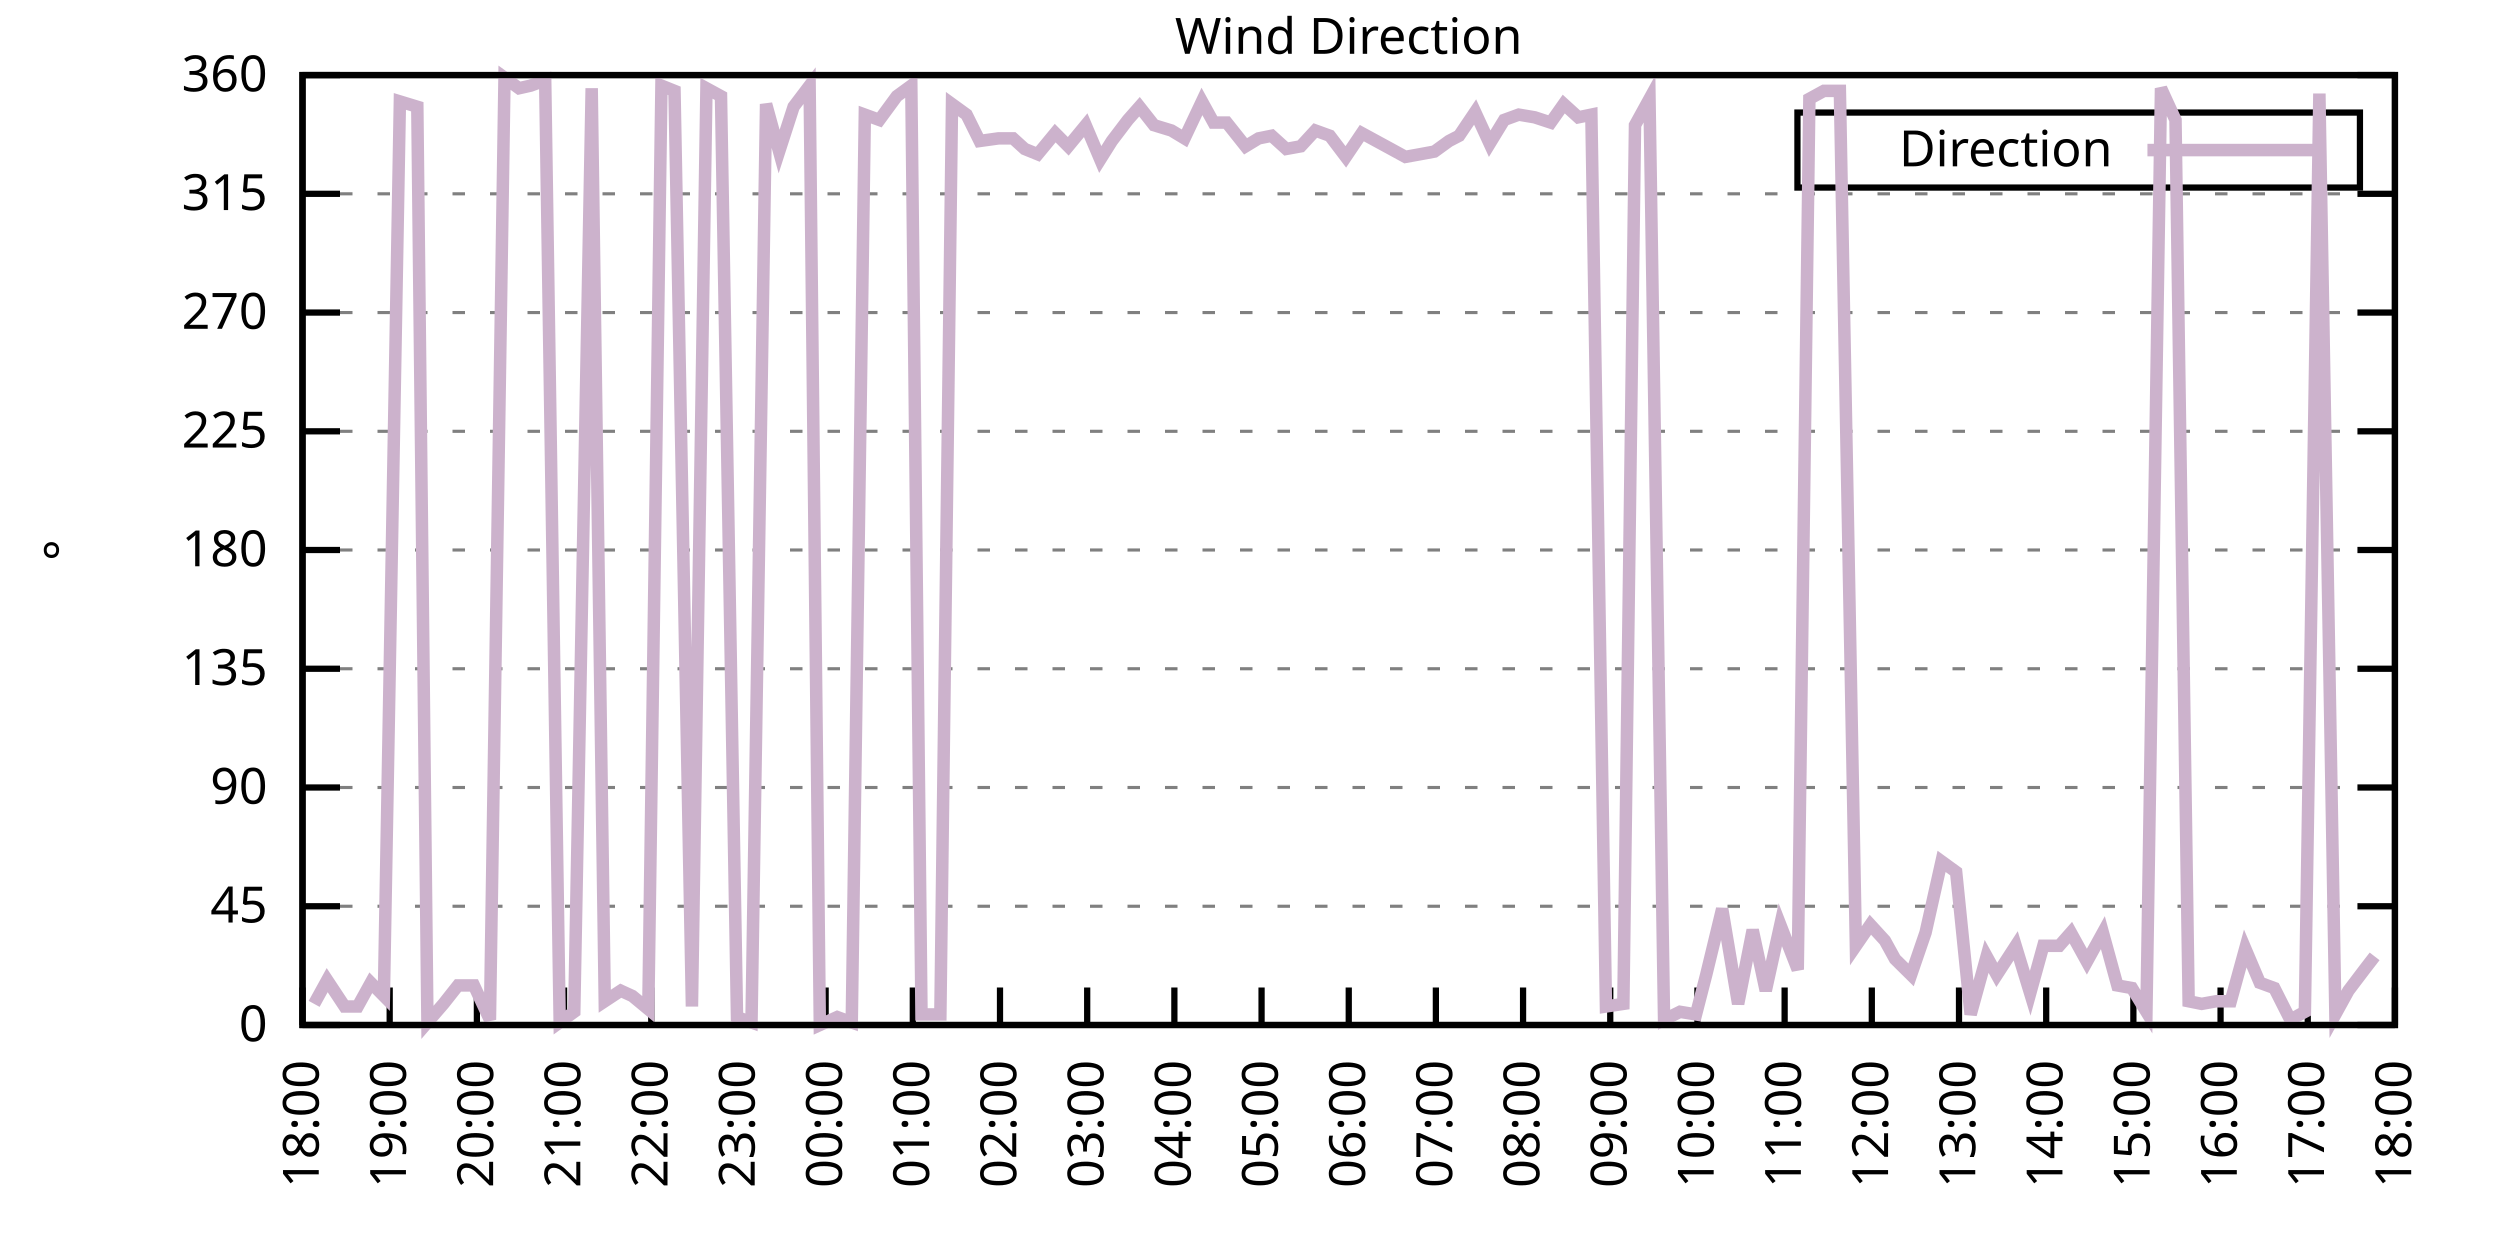
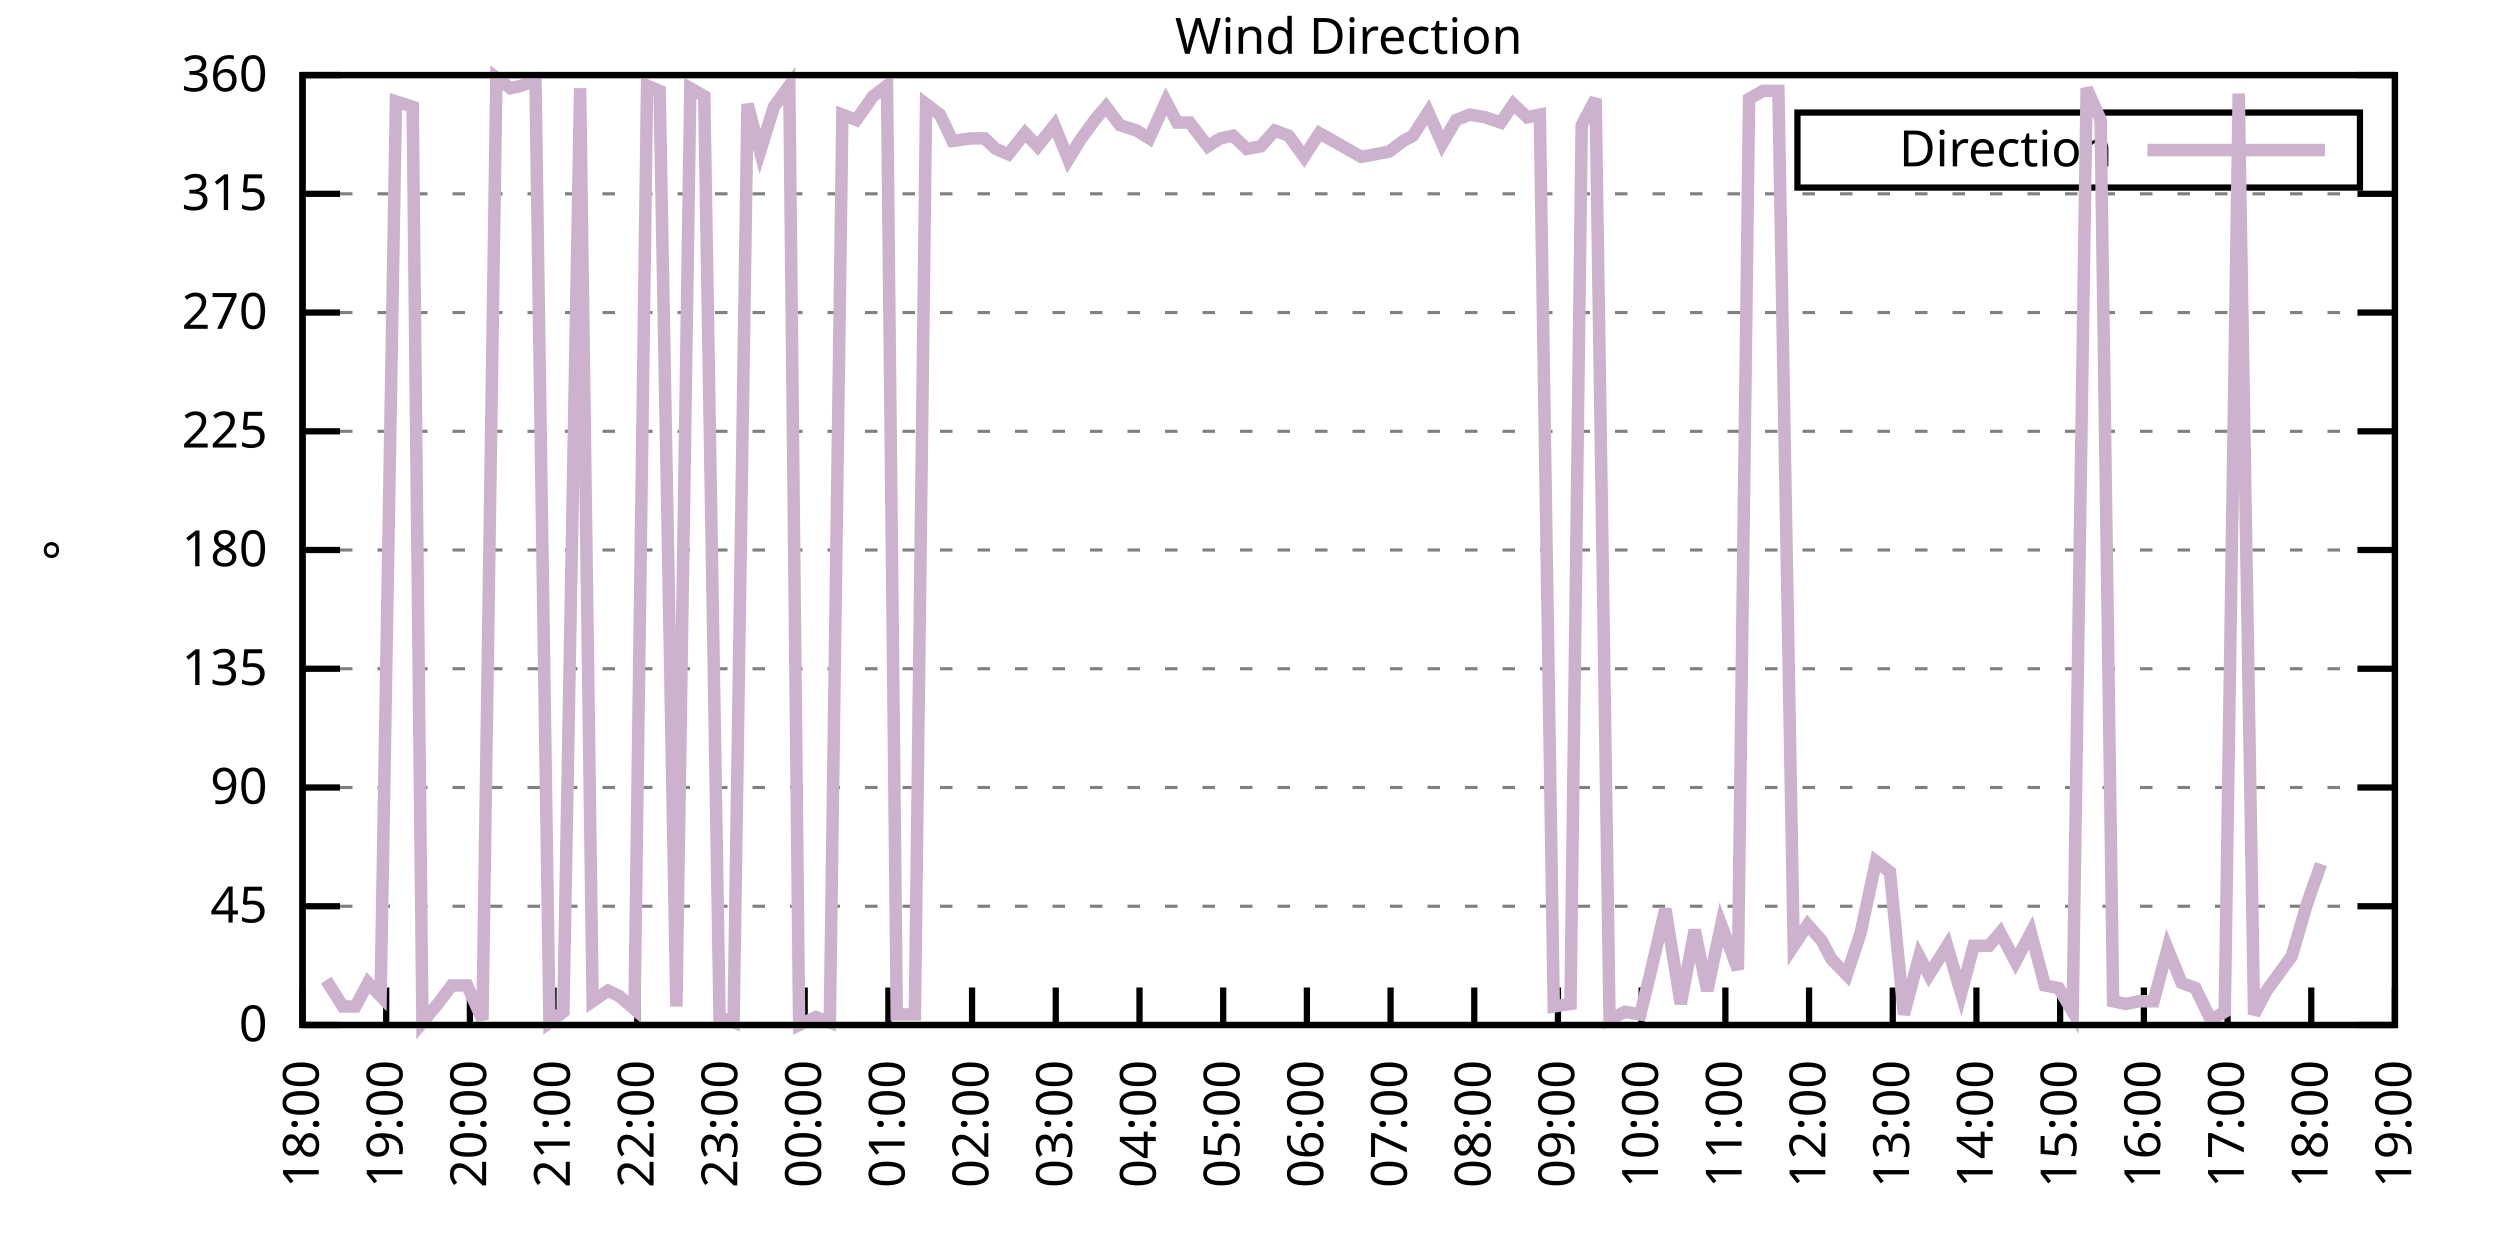
<svg xmlns="http://www.w3.org/2000/svg" xmlns:xlink="http://www.w3.org/1999/xlink" width="400" height="200" viewBox="0 0 400 200">
  <g id="gnuplot_canvas">
    <rect x="0" y="0" width="400" height="200" fill="none" />
    <defs>
      <circle id="gpDot" r="0.5" stroke-width="0.5" stroke="currentColor" />
      <path id="gpPt0" stroke-width="0.333" stroke="currentColor" d="M-1,0 h2 M0,-1 v2" />
      <path id="gpPt1" stroke-width="0.333" stroke="currentColor" d="M-1,-1 L1,1 M1,-1 L-1,1" />
      <path id="gpPt2" stroke-width="0.333" stroke="currentColor" d="M-1,0 L1,0 M0,-1 L0,1 M-1,-1 L1,1 M-1,1 L1,-1" />
      <rect id="gpPt3" stroke-width="0.333" stroke="currentColor" x="-1" y="-1" width="2" height="2" />
      <rect id="gpPt4" stroke-width="0.333" stroke="currentColor" fill="currentColor" x="-1" y="-1" width="2" height="2" />
      <circle id="gpPt5" stroke-width="0.333" stroke="currentColor" cx="0" cy="0" r="1" />
      <use xlink:href="#gpPt5" id="gpPt6" fill="currentColor" stroke="none" />
      <path id="gpPt7" stroke-width="0.333" stroke="currentColor" d="M0,-1.33 L-1.33,0.67 L1.33,0.67 z" />
      <use xlink:href="#gpPt7" id="gpPt8" fill="currentColor" stroke="none" />
      <use xlink:href="#gpPt7" id="gpPt9" stroke="currentColor" transform="rotate(180)" />
      <use xlink:href="#gpPt9" id="gpPt10" fill="currentColor" stroke="none" />
      <use xlink:href="#gpPt3" id="gpPt11" stroke="currentColor" transform="rotate(45)" />
      <use xlink:href="#gpPt11" id="gpPt12" fill="currentColor" stroke="none" />
      <path id="gpPt13" stroke-width="0.333" stroke="currentColor" d="M0,1.330 L1.265,0.411 L0.782,-1.067 L-0.782,-1.076 L-1.265,0.411 z" />
      <use xlink:href="#gpPt13" id="gpPt14" fill="currentColor" stroke="none" />
      <filter id="textbox" filterUnits="objectBoundingBox" x="0" y="0" height="1" width="1">
        <feFlood flood-color="white" flood-opacity="1" result="bgnd" />
        <feComposite in="SourceGraphic" in2="bgnd" operator="atop" />
      </filter>
      <filter id="greybox" filterUnits="objectBoundingBox" x="0" y="0" height="1" width="1">
        <feFlood flood-color="lightgrey" flood-opacity="1" result="grey" />
        <feComposite in="SourceGraphic" in2="grey" operator="atop" />
      </filter>
    </defs>
    <g fill="none" color="white" stroke="currentColor" stroke-width="1.00" stroke-linecap="butt" stroke-linejoin="miter">
</g>
    <g fill="none" color="black" stroke="currentColor" stroke-width="1.00" stroke-linecap="butt" stroke-linejoin="miter">
      <g stroke="none" shape-rendering="crispEdges">
        <polygon fill="rgb(255, 255, 255)" points="48.40,164.00 383.18,164.00 383.18,12.02 48.40,12.02 " />
      </g>
    </g>
    <g fill="none" color="black" stroke="currentColor" stroke-width="1.00" stroke-linecap="butt" stroke-linejoin="miter">
</g>
    <g fill="none" color="black" stroke="black" stroke-width="0.50" stroke-linecap="butt" stroke-linejoin="miter">
</g>
    <g fill="none" color="gray" stroke="currentColor" stroke-width="0.50" stroke-linecap="butt" stroke-linejoin="miter">
      <path stroke="gray" stroke-dasharray="2,4" class="gridline" d="M48.40,164.00 L383.19,164.00  " />
    </g>
    <g fill="none" color="gray" stroke="gray" stroke-width="1.00" stroke-linecap="butt" stroke-linejoin="miter">
</g>
    <g fill="none" color="black" stroke="currentColor" stroke-width="1.00" stroke-linecap="butt" stroke-linejoin="miter">
      <path stroke="black" d="M48.40,164.00 L54.40,164.00 M383.19,164.00 L377.19,164.00  " />
      <g transform="translate(42.80,166.60)" stroke="none" fill="black" font-family="Sans" font-size="8.00" text-anchor="end">
        <text>
          <tspan font-family="Sans"> 0</tspan>
        </text>
      </g>
    </g>
    <g fill="none" color="black" stroke="currentColor" stroke-width="1.00" stroke-linecap="butt" stroke-linejoin="miter">
</g>
    <g fill="none" color="black" stroke="black" stroke-width="0.50" stroke-linecap="butt" stroke-linejoin="miter">
</g>
    <g fill="none" color="gray" stroke="currentColor" stroke-width="0.50" stroke-linecap="butt" stroke-linejoin="miter">
      <path stroke="gray" stroke-dasharray="2,4" class="gridline" d="M48.40,145.00 L383.19,145.00  " />
    </g>
    <g fill="none" color="gray" stroke="gray" stroke-width="1.00" stroke-linecap="butt" stroke-linejoin="miter">
</g>
    <g fill="none" color="black" stroke="currentColor" stroke-width="1.00" stroke-linecap="butt" stroke-linejoin="miter">
      <path stroke="black" d="M48.40,145.00 L54.40,145.00 M383.19,145.00 L377.19,145.00  " />
      <g transform="translate(42.80,147.60)" stroke="none" fill="black" font-family="Sans" font-size="8.00" text-anchor="end">
        <text>
          <tspan font-family="Sans"> 45</tspan>
        </text>
      </g>
    </g>
    <g fill="none" color="black" stroke="currentColor" stroke-width="1.00" stroke-linecap="butt" stroke-linejoin="miter">
</g>
    <g fill="none" color="black" stroke="black" stroke-width="0.50" stroke-linecap="butt" stroke-linejoin="miter">
</g>
    <g fill="none" color="gray" stroke="currentColor" stroke-width="0.50" stroke-linecap="butt" stroke-linejoin="miter">
      <path stroke="gray" stroke-dasharray="2,4" class="gridline" d="M48.40,126.00 L383.19,126.00  " />
    </g>
    <g fill="none" color="gray" stroke="gray" stroke-width="1.00" stroke-linecap="butt" stroke-linejoin="miter">
</g>
    <g fill="none" color="black" stroke="currentColor" stroke-width="1.00" stroke-linecap="butt" stroke-linejoin="miter">
      <path stroke="black" d="M48.40,126.00 L54.40,126.00 M383.19,126.00 L377.19,126.00  " />
      <g transform="translate(42.80,128.60)" stroke="none" fill="black" font-family="Sans" font-size="8.00" text-anchor="end">
        <text>
          <tspan font-family="Sans"> 90</tspan>
        </text>
      </g>
    </g>
    <g fill="none" color="black" stroke="currentColor" stroke-width="1.00" stroke-linecap="butt" stroke-linejoin="miter">
</g>
    <g fill="none" color="black" stroke="black" stroke-width="0.50" stroke-linecap="butt" stroke-linejoin="miter">
</g>
    <g fill="none" color="gray" stroke="currentColor" stroke-width="0.50" stroke-linecap="butt" stroke-linejoin="miter">
      <path stroke="gray" stroke-dasharray="2,4" class="gridline" d="M48.40,107.00 L383.19,107.00  " />
    </g>
    <g fill="none" color="gray" stroke="gray" stroke-width="1.00" stroke-linecap="butt" stroke-linejoin="miter">
</g>
    <g fill="none" color="black" stroke="currentColor" stroke-width="1.00" stroke-linecap="butt" stroke-linejoin="miter">
      <path stroke="black" d="M48.40,107.00 L54.40,107.00 M383.19,107.00 L377.19,107.00  " />
      <g transform="translate(42.80,109.60)" stroke="none" fill="black" font-family="Sans" font-size="8.00" text-anchor="end">
        <text>
          <tspan font-family="Sans"> 135</tspan>
        </text>
      </g>
    </g>
    <g fill="none" color="black" stroke="currentColor" stroke-width="1.00" stroke-linecap="butt" stroke-linejoin="miter">
</g>
    <g fill="none" color="black" stroke="black" stroke-width="0.50" stroke-linecap="butt" stroke-linejoin="miter">
</g>
    <g fill="none" color="gray" stroke="currentColor" stroke-width="0.50" stroke-linecap="butt" stroke-linejoin="miter">
      <path stroke="gray" stroke-dasharray="2,4" class="gridline" d="M48.40,88.00 L383.19,88.00  " />
    </g>
    <g fill="none" color="gray" stroke="gray" stroke-width="1.00" stroke-linecap="butt" stroke-linejoin="miter">
</g>
    <g fill="none" color="black" stroke="currentColor" stroke-width="1.00" stroke-linecap="butt" stroke-linejoin="miter">
      <path stroke="black" d="M48.40,88.00 L54.40,88.00 M383.19,88.00 L377.19,88.00  " />
      <g transform="translate(42.80,90.60)" stroke="none" fill="black" font-family="Sans" font-size="8.00" text-anchor="end">
        <text>
          <tspan font-family="Sans"> 180</tspan>
        </text>
      </g>
    </g>
    <g fill="none" color="black" stroke="currentColor" stroke-width="1.00" stroke-linecap="butt" stroke-linejoin="miter">
</g>
    <g fill="none" color="black" stroke="black" stroke-width="0.50" stroke-linecap="butt" stroke-linejoin="miter">
</g>
    <g fill="none" color="gray" stroke="currentColor" stroke-width="0.50" stroke-linecap="butt" stroke-linejoin="miter">
      <path stroke="gray" stroke-dasharray="2,4" class="gridline" d="M48.40,69.01 L383.19,69.01  " />
    </g>
    <g fill="none" color="gray" stroke="gray" stroke-width="1.00" stroke-linecap="butt" stroke-linejoin="miter">
</g>
    <g fill="none" color="black" stroke="currentColor" stroke-width="1.00" stroke-linecap="butt" stroke-linejoin="miter">
      <path stroke="black" d="M48.40,69.01 L54.40,69.01 M383.19,69.01 L377.19,69.01  " />
      <g transform="translate(42.80,71.61)" stroke="none" fill="black" font-family="Sans" font-size="8.00" text-anchor="end">
        <text>
          <tspan font-family="Sans"> 225</tspan>
        </text>
      </g>
    </g>
    <g fill="none" color="black" stroke="currentColor" stroke-width="1.00" stroke-linecap="butt" stroke-linejoin="miter">
</g>
    <g fill="none" color="black" stroke="black" stroke-width="0.50" stroke-linecap="butt" stroke-linejoin="miter">
</g>
    <g fill="none" color="gray" stroke="currentColor" stroke-width="0.50" stroke-linecap="butt" stroke-linejoin="miter">
      <path stroke="gray" stroke-dasharray="2,4" class="gridline" d="M48.40,50.01 L383.19,50.01  " />
    </g>
    <g fill="none" color="gray" stroke="gray" stroke-width="1.00" stroke-linecap="butt" stroke-linejoin="miter">
</g>
    <g fill="none" color="black" stroke="currentColor" stroke-width="1.00" stroke-linecap="butt" stroke-linejoin="miter">
      <path stroke="black" d="M48.40,50.01 L54.40,50.01 M383.19,50.01 L377.19,50.01  " />
      <g transform="translate(42.80,52.61)" stroke="none" fill="black" font-family="Sans" font-size="8.00" text-anchor="end">
        <text>
          <tspan font-family="Sans"> 270</tspan>
        </text>
      </g>
    </g>
    <g fill="none" color="black" stroke="currentColor" stroke-width="1.00" stroke-linecap="butt" stroke-linejoin="miter">
</g>
    <g fill="none" color="black" stroke="black" stroke-width="0.50" stroke-linecap="butt" stroke-linejoin="miter">
</g>
    <g fill="none" color="gray" stroke="currentColor" stroke-width="0.50" stroke-linecap="butt" stroke-linejoin="miter">
      <path stroke="gray" stroke-dasharray="2,4" class="gridline" d="M48.40,31.01 L383.19,31.01  " />
    </g>
    <g fill="none" color="gray" stroke="gray" stroke-width="1.00" stroke-linecap="butt" stroke-linejoin="miter">
</g>
    <g fill="none" color="black" stroke="currentColor" stroke-width="1.00" stroke-linecap="butt" stroke-linejoin="miter">
      <path stroke="black" d="M48.40,31.01 L54.40,31.01 M383.19,31.01 L377.19,31.01  " />
      <g transform="translate(42.80,33.61)" stroke="none" fill="black" font-family="Sans" font-size="8.00" text-anchor="end">
        <text>
          <tspan font-family="Sans"> 315</tspan>
        </text>
      </g>
    </g>
    <g fill="none" color="black" stroke="currentColor" stroke-width="1.00" stroke-linecap="butt" stroke-linejoin="miter">
</g>
    <g fill="none" color="black" stroke="black" stroke-width="0.50" stroke-linecap="butt" stroke-linejoin="miter">
</g>
    <g fill="none" color="gray" stroke="currentColor" stroke-width="0.50" stroke-linecap="butt" stroke-linejoin="miter">
      <path stroke="gray" stroke-dasharray="2,4" class="gridline" d="M48.40,12.01 L383.19,12.01  " />
    </g>
    <g fill="none" color="gray" stroke="gray" stroke-width="1.00" stroke-linecap="butt" stroke-linejoin="miter">
</g>
    <g fill="none" color="black" stroke="currentColor" stroke-width="1.00" stroke-linecap="butt" stroke-linejoin="miter">
      <path stroke="black" d="M48.40,12.01 L54.40,12.01 M383.19,12.01 L377.19,12.01  " />
      <g transform="translate(42.80,14.61)" stroke="none" fill="black" font-family="Sans" font-size="8.00" text-anchor="end">
        <text>
          <tspan font-family="Sans"> 360</tspan>
        </text>
      </g>
    </g>
    <g fill="none" color="black" stroke="currentColor" stroke-width="1.00" stroke-linecap="butt" stroke-linejoin="miter">
      <path stroke="black" d="M48.40,164.00 L48.40,158.00  " />
      <g transform="translate(51.00,169.60) rotate(270.00)" stroke="none" fill="black" font-family="Sans" font-size="8.00" text-anchor="end">
        <text>
          <tspan font-family="Sans">18:00</tspan>
        </text>
      </g>
    </g>
    <g fill="none" color="black" stroke="currentColor" stroke-width="1.00" stroke-linecap="butt" stroke-linejoin="miter">
-       <path stroke="black" d="M62.35,164.00 L62.35,158.00  " />
-       <g transform="translate(64.95,169.60) rotate(270.00)" stroke="none" fill="black" font-family="Sans" font-size="8.00" text-anchor="end">
+       <path stroke="black" d="M61.79,164.00 L61.79,158.00  " />
+       <g transform="translate(64.39,169.60) rotate(270.00)" stroke="none" fill="black" font-family="Sans" font-size="8.00" text-anchor="end">
        <text>
          <tspan font-family="Sans">19:00</tspan>
        </text>
      </g>
    </g>
    <g fill="none" color="black" stroke="currentColor" stroke-width="1.00" stroke-linecap="butt" stroke-linejoin="miter">
-       <path stroke="black" d="M76.30,164.00 L76.30,158.00  " />
-       <g transform="translate(78.90,169.60) rotate(270.00)" stroke="none" fill="black" font-family="Sans" font-size="8.00" text-anchor="end">
+       <path stroke="black" d="M75.18,164.00 L75.18,158.00  " />
+       <g transform="translate(77.78,169.60) rotate(270.00)" stroke="none" fill="black" font-family="Sans" font-size="8.00" text-anchor="end">
        <text>
          <tspan font-family="Sans">20:00</tspan>
        </text>
      </g>
    </g>
    <g fill="none" color="black" stroke="currentColor" stroke-width="1.00" stroke-linecap="butt" stroke-linejoin="miter">
-       <path stroke="black" d="M90.25,164.00 L90.25,158.00  " />
-       <g transform="translate(92.85,169.60) rotate(270.00)" stroke="none" fill="black" font-family="Sans" font-size="8.00" text-anchor="end">
+       <path stroke="black" d="M88.57,164.00 L88.57,158.00  " />
+       <g transform="translate(91.17,169.60) rotate(270.00)" stroke="none" fill="black" font-family="Sans" font-size="8.00" text-anchor="end">
        <text>
          <tspan font-family="Sans">21:00</tspan>
        </text>
      </g>
    </g>
    <g fill="none" color="black" stroke="currentColor" stroke-width="1.00" stroke-linecap="butt" stroke-linejoin="miter">
-       <path stroke="black" d="M104.20,164.00 L104.20,158.00  " />
-       <g transform="translate(106.80,169.60) rotate(270.00)" stroke="none" fill="black" font-family="Sans" font-size="8.00" text-anchor="end">
+       <path stroke="black" d="M101.97,164.00 L101.97,158.00  " />
+       <g transform="translate(104.57,169.60) rotate(270.00)" stroke="none" fill="black" font-family="Sans" font-size="8.00" text-anchor="end">
        <text>
          <tspan font-family="Sans">22:00</tspan>
        </text>
      </g>
    </g>
    <g fill="none" color="black" stroke="currentColor" stroke-width="1.00" stroke-linecap="butt" stroke-linejoin="miter">
-       <path stroke="black" d="M118.15,164.00 L118.15,158.00  " />
-       <g transform="translate(120.75,169.60) rotate(270.00)" stroke="none" fill="black" font-family="Sans" font-size="8.00" text-anchor="end">
+       <path stroke="black" d="M115.36,164.00 L115.36,158.00  " />
+       <g transform="translate(117.96,169.60) rotate(270.00)" stroke="none" fill="black" font-family="Sans" font-size="8.00" text-anchor="end">
        <text>
          <tspan font-family="Sans">23:00</tspan>
        </text>
      </g>
    </g>
    <g fill="none" color="black" stroke="currentColor" stroke-width="1.00" stroke-linecap="butt" stroke-linejoin="miter">
-       <path stroke="black" d="M132.10,164.00 L132.10,158.00  " />
-       <g transform="translate(134.70,169.60) rotate(270.00)" stroke="none" fill="black" font-family="Sans" font-size="8.00" text-anchor="end">
+       <path stroke="black" d="M128.75,164.00 L128.75,158.00  " />
+       <g transform="translate(131.35,169.60) rotate(270.00)" stroke="none" fill="black" font-family="Sans" font-size="8.00" text-anchor="end">
        <text>
          <tspan font-family="Sans">00:00</tspan>
        </text>
      </g>
    </g>
    <g fill="none" color="black" stroke="currentColor" stroke-width="1.00" stroke-linecap="butt" stroke-linejoin="miter">
-       <path stroke="black" d="M146.05,164.00 L146.05,158.00  " />
-       <g transform="translate(148.65,169.60) rotate(270.00)" stroke="none" fill="black" font-family="Sans" font-size="8.00" text-anchor="end">
+       <path stroke="black" d="M142.14,164.00 L142.14,158.00  " />
+       <g transform="translate(144.74,169.60) rotate(270.00)" stroke="none" fill="black" font-family="Sans" font-size="8.00" text-anchor="end">
        <text>
          <tspan font-family="Sans">01:00</tspan>
        </text>
      </g>
    </g>
    <g fill="none" color="black" stroke="currentColor" stroke-width="1.00" stroke-linecap="butt" stroke-linejoin="miter">
-       <path stroke="black" d="M160.00,164.00 L160.00,158.00  " />
-       <g transform="translate(162.60,169.60) rotate(270.00)" stroke="none" fill="black" font-family="Sans" font-size="8.00" text-anchor="end">
+       <path stroke="black" d="M155.53,164.00 L155.53,158.00  " />
+       <g transform="translate(158.13,169.60) rotate(270.00)" stroke="none" fill="black" font-family="Sans" font-size="8.00" text-anchor="end">
        <text>
          <tspan font-family="Sans">02:00</tspan>
        </text>
      </g>
    </g>
    <g fill="none" color="black" stroke="currentColor" stroke-width="1.00" stroke-linecap="butt" stroke-linejoin="miter">
-       <path stroke="black" d="M173.95,164.00 L173.95,158.00  " />
-       <g transform="translate(176.55,169.60) rotate(270.00)" stroke="none" fill="black" font-family="Sans" font-size="8.00" text-anchor="end">
+       <path stroke="black" d="M168.92,164.00 L168.92,158.00  " />
+       <g transform="translate(171.52,169.60) rotate(270.00)" stroke="none" fill="black" font-family="Sans" font-size="8.00" text-anchor="end">
        <text>
          <tspan font-family="Sans">03:00</tspan>
        </text>
      </g>
    </g>
    <g fill="none" color="black" stroke="currentColor" stroke-width="1.00" stroke-linecap="butt" stroke-linejoin="miter">
-       <path stroke="black" d="M187.90,164.00 L187.90,158.00  " />
-       <g transform="translate(190.50,169.60) rotate(270.00)" stroke="none" fill="black" font-family="Sans" font-size="8.00" text-anchor="end">
+       <path stroke="black" d="M182.32,164.00 L182.32,158.00  " />
+       <g transform="translate(184.92,169.60) rotate(270.00)" stroke="none" fill="black" font-family="Sans" font-size="8.00" text-anchor="end">
        <text>
          <tspan font-family="Sans">04:00</tspan>
        </text>
      </g>
    </g>
    <g fill="none" color="black" stroke="currentColor" stroke-width="1.00" stroke-linecap="butt" stroke-linejoin="miter">
-       <path stroke="black" d="M201.85,164.00 L201.85,158.00  " />
-       <g transform="translate(204.45,169.60) rotate(270.00)" stroke="none" fill="black" font-family="Sans" font-size="8.00" text-anchor="end">
+       <path stroke="black" d="M195.71,164.00 L195.71,158.00  " />
+       <g transform="translate(198.31,169.60) rotate(270.00)" stroke="none" fill="black" font-family="Sans" font-size="8.00" text-anchor="end">
        <text>
          <tspan font-family="Sans">05:00</tspan>
        </text>
      </g>
    </g>
    <g fill="none" color="black" stroke="currentColor" stroke-width="1.00" stroke-linecap="butt" stroke-linejoin="miter">
-       <path stroke="black" d="M215.80,164.00 L215.80,158.00  " />
-       <g transform="translate(218.40,169.60) rotate(270.00)" stroke="none" fill="black" font-family="Sans" font-size="8.00" text-anchor="end">
+       <path stroke="black" d="M209.10,164.00 L209.10,158.00  " />
+       <g transform="translate(211.70,169.60) rotate(270.00)" stroke="none" fill="black" font-family="Sans" font-size="8.00" text-anchor="end">
        <text>
          <tspan font-family="Sans">06:00</tspan>
        </text>
      </g>
    </g>
    <g fill="none" color="black" stroke="currentColor" stroke-width="1.00" stroke-linecap="butt" stroke-linejoin="miter">
-       <path stroke="black" d="M229.74,164.00 L229.74,158.00  " />
-       <g transform="translate(232.34,169.60) rotate(270.00)" stroke="none" fill="black" font-family="Sans" font-size="8.00" text-anchor="end">
+       <path stroke="black" d="M222.49,164.00 L222.49,158.00  " />
+       <g transform="translate(225.09,169.60) rotate(270.00)" stroke="none" fill="black" font-family="Sans" font-size="8.00" text-anchor="end">
        <text>
          <tspan font-family="Sans">07:00</tspan>
        </text>
      </g>
    </g>
    <g fill="none" color="black" stroke="currentColor" stroke-width="1.00" stroke-linecap="butt" stroke-linejoin="miter">
-       <path stroke="black" d="M243.69,164.00 L243.69,158.00  " />
-       <g transform="translate(246.29,169.60) rotate(270.00)" stroke="none" fill="black" font-family="Sans" font-size="8.00" text-anchor="end">
+       <path stroke="black" d="M235.88,164.00 L235.88,158.00  " />
+       <g transform="translate(238.48,169.60) rotate(270.00)" stroke="none" fill="black" font-family="Sans" font-size="8.00" text-anchor="end">
        <text>
          <tspan font-family="Sans">08:00</tspan>
        </text>
      </g>
    </g>
    <g fill="none" color="black" stroke="currentColor" stroke-width="1.00" stroke-linecap="butt" stroke-linejoin="miter">
-       <path stroke="black" d="M257.64,164.00 L257.64,158.00  " />
-       <g transform="translate(260.24,169.60) rotate(270.00)" stroke="none" fill="black" font-family="Sans" font-size="8.00" text-anchor="end">
+       <path stroke="black" d="M249.27,164.00 L249.27,158.00  " />
+       <g transform="translate(251.87,169.60) rotate(270.00)" stroke="none" fill="black" font-family="Sans" font-size="8.00" text-anchor="end">
        <text>
          <tspan font-family="Sans">09:00</tspan>
        </text>
      </g>
    </g>
    <g fill="none" color="black" stroke="currentColor" stroke-width="1.00" stroke-linecap="butt" stroke-linejoin="miter">
-       <path stroke="black" d="M271.59,164.00 L271.59,158.00  " />
-       <g transform="translate(274.19,169.60) rotate(270.00)" stroke="none" fill="black" font-family="Sans" font-size="8.00" text-anchor="end">
+       <path stroke="black" d="M262.67,164.00 L262.67,158.00  " />
+       <g transform="translate(265.27,169.60) rotate(270.00)" stroke="none" fill="black" font-family="Sans" font-size="8.00" text-anchor="end">
        <text>
          <tspan font-family="Sans">10:00</tspan>
        </text>
      </g>
    </g>
    <g fill="none" color="black" stroke="currentColor" stroke-width="1.00" stroke-linecap="butt" stroke-linejoin="miter">
-       <path stroke="black" d="M285.54,164.00 L285.54,158.00  " />
-       <g transform="translate(288.14,169.60) rotate(270.00)" stroke="none" fill="black" font-family="Sans" font-size="8.00" text-anchor="end">
+       <path stroke="black" d="M276.06,164.00 L276.06,158.00  " />
+       <g transform="translate(278.66,169.60) rotate(270.00)" stroke="none" fill="black" font-family="Sans" font-size="8.00" text-anchor="end">
        <text>
          <tspan font-family="Sans">11:00</tspan>
        </text>
      </g>
    </g>
    <g fill="none" color="black" stroke="currentColor" stroke-width="1.00" stroke-linecap="butt" stroke-linejoin="miter">
-       <path stroke="black" d="M299.49,164.00 L299.49,158.00  " />
-       <g transform="translate(302.09,169.60) rotate(270.00)" stroke="none" fill="black" font-family="Sans" font-size="8.00" text-anchor="end">
+       <path stroke="black" d="M289.45,164.00 L289.45,158.00  " />
+       <g transform="translate(292.05,169.60) rotate(270.00)" stroke="none" fill="black" font-family="Sans" font-size="8.00" text-anchor="end">
        <text>
          <tspan font-family="Sans">12:00</tspan>
        </text>
      </g>
    </g>
    <g fill="none" color="black" stroke="currentColor" stroke-width="1.00" stroke-linecap="butt" stroke-linejoin="miter">
-       <path stroke="black" d="M313.44,164.00 L313.44,158.00  " />
-       <g transform="translate(316.04,169.60) rotate(270.00)" stroke="none" fill="black" font-family="Sans" font-size="8.00" text-anchor="end">
+       <path stroke="black" d="M302.84,164.00 L302.84,158.00  " />
+       <g transform="translate(305.44,169.60) rotate(270.00)" stroke="none" fill="black" font-family="Sans" font-size="8.00" text-anchor="end">
        <text>
          <tspan font-family="Sans">13:00</tspan>
        </text>
      </g>
    </g>
    <g fill="none" color="black" stroke="currentColor" stroke-width="1.00" stroke-linecap="butt" stroke-linejoin="miter">
-       <path stroke="black" d="M327.39,164.00 L327.39,158.00  " />
-       <g transform="translate(329.99,169.60) rotate(270.00)" stroke="none" fill="black" font-family="Sans" font-size="8.00" text-anchor="end">
+       <path stroke="black" d="M316.23,164.00 L316.23,158.00  " />
+       <g transform="translate(318.83,169.60) rotate(270.00)" stroke="none" fill="black" font-family="Sans" font-size="8.00" text-anchor="end">
        <text>
          <tspan font-family="Sans">14:00</tspan>
        </text>
      </g>
    </g>
    <g fill="none" color="black" stroke="currentColor" stroke-width="1.00" stroke-linecap="butt" stroke-linejoin="miter">
-       <path stroke="black" d="M341.34,164.00 L341.34,158.00  " />
-       <g transform="translate(343.94,169.60) rotate(270.00)" stroke="none" fill="black" font-family="Sans" font-size="8.00" text-anchor="end">
+       <path stroke="black" d="M329.62,164.00 L329.62,158.00  " />
+       <g transform="translate(332.22,169.60) rotate(270.00)" stroke="none" fill="black" font-family="Sans" font-size="8.00" text-anchor="end">
        <text>
          <tspan font-family="Sans">15:00</tspan>
        </text>
      </g>
    </g>
    <g fill="none" color="black" stroke="currentColor" stroke-width="1.00" stroke-linecap="butt" stroke-linejoin="miter">
-       <path stroke="black" d="M355.29,164.00 L355.29,158.00  " />
-       <g transform="translate(357.89,169.60) rotate(270.00)" stroke="none" fill="black" font-family="Sans" font-size="8.00" text-anchor="end">
+       <path stroke="black" d="M343.02,164.00 L343.02,158.00  " />
+       <g transform="translate(345.62,169.60) rotate(270.00)" stroke="none" fill="black" font-family="Sans" font-size="8.00" text-anchor="end">
        <text>
          <tspan font-family="Sans">16:00</tspan>
        </text>
      </g>
    </g>
    <g fill="none" color="black" stroke="currentColor" stroke-width="1.00" stroke-linecap="butt" stroke-linejoin="miter">
-       <path stroke="black" d="M369.24,164.00 L369.24,158.00  " />
-       <g transform="translate(371.84,169.60) rotate(270.00)" stroke="none" fill="black" font-family="Sans" font-size="8.00" text-anchor="end">
+       <path stroke="black" d="M356.41,164.00 L356.41,158.00  " />
+       <g transform="translate(359.01,169.60) rotate(270.00)" stroke="none" fill="black" font-family="Sans" font-size="8.00" text-anchor="end">
        <text>
          <tspan font-family="Sans">17:00</tspan>
+         </text>
+       </g>
+     </g>
+     <g fill="none" color="black" stroke="currentColor" stroke-width="1.00" stroke-linecap="butt" stroke-linejoin="miter">
+       <path stroke="black" d="M369.80,164.00 L369.80,158.00  " />
+       <g transform="translate(372.40,169.60) rotate(270.00)" stroke="none" fill="black" font-family="Sans" font-size="8.00" text-anchor="end">
+         <text>
+           <tspan font-family="Sans">18:00</tspan>
        </text>
      </g>
    </g>
    <g fill="none" color="black" stroke="currentColor" stroke-width="1.00" stroke-linecap="butt" stroke-linejoin="miter">
      <path stroke="black" d="M383.19,164.00 L383.19,158.00  " />
      <g transform="translate(385.79,169.60) rotate(270.00)" stroke="none" fill="black" font-family="Sans" font-size="8.00" text-anchor="end">
        <text>
-           <tspan font-family="Sans">18:00</tspan>
+           <tspan font-family="Sans">19:00</tspan>
        </text>
      </g>
    </g>
    <g fill="none" color="black" stroke="currentColor" stroke-width="1.00" stroke-linecap="butt" stroke-linejoin="miter">
</g>
    <g fill="none" color="black" stroke="currentColor" stroke-width="1.00" stroke-linecap="butt" stroke-linejoin="miter">
      <path stroke="black" d="M48.40,12.01 L48.40,164.00 L383.19,164.00 L383.19,12.01 L48.40,12.01 Z  " />
    </g>
    <g fill="none" color="black" stroke="currentColor" stroke-width="1.00" stroke-linecap="butt" stroke-linejoin="miter">
</g>
    <g fill="none" color="black" stroke="currentColor" stroke-width="1.00" stroke-linecap="butt" stroke-linejoin="miter">
      <path stroke="black" d="M287.59,30.01 L287.59,18.01 L377.59,18.01 L377.59,30.01 L287.59,30.01 Z  " />
    </g>
    <g id="Wind_direction_plot_1">
      <g fill="none" color="white" stroke="black" stroke-width="2.00" stroke-linecap="butt" stroke-linejoin="miter">
</g>
      <g fill="none" color="black" stroke="currentColor" stroke-width="2.00" stroke-linecap="butt" stroke-linejoin="miter">
        <g transform="translate(337.99,26.61)" stroke="none" fill="black" font-family="Sans" font-size="8.00" text-anchor="end">
          <text>
            <tspan font-family="Sans">Direction</tspan>
          </text>
        </g>
      </g>
      <g fill="none" color="black" stroke="currentColor" stroke-width="2.00" stroke-linecap="butt" stroke-linejoin="miter">
-         <path stroke="rgb(204, 178, 204)" d="M343.59,24.01 L371.99,24.01 M50.26,160.62 L52.35,156.82 L55.14,161.04 L57.23,161.04 L59.33,157.24 L61.42,159.36   L63.98,16.23 L66.77,17.08 L68.39,163.58 L70.95,160.62 L73.28,157.67 L75.83,157.67 L78.39,163.16 L80.72,12.43   L83.04,14.12 L84.90,13.70 L87.23,12.85 L89.55,163.58 L91.88,161.89 L94.67,14.12 L96.76,160.20 L99.32,158.51   L101.18,159.36 L103.73,161.47 L105.83,13.70 L107.92,14.54 L110.71,161.04 L113.03,14.12 L115.36,15.39 L117.92,162.73   L120.24,163.58 L122.57,16.65 L124.66,24.25 L126.98,17.08 L129.54,13.70 L131.17,164.00 L133.96,162.73 L136.28,163.58   L138.37,18.34 L140.70,19.19 L143.49,15.39 L145.81,13.70 L147.44,162.31 L150.46,162.31 L152.32,16.65 L154.65,18.34   L156.74,22.56 L159.76,22.14 L162.09,22.14 L163.95,23.83 L166.04,24.68 L168.83,21.30 L170.92,23.41 L173.71,20.03   L176.04,25.52 L177.90,22.56 L180.46,19.19 L182.32,17.08 L184.64,20.03 L187.43,20.88 L189.52,22.14 L192.31,16.23   L194.17,19.61 L196.27,19.61 L199.29,23.41 L201.38,22.14 L203.47,21.72 L205.80,23.83 L208.12,23.41 L210.45,20.88   L212.77,21.72 L215.33,25.10 L217.89,21.30 L222.54,23.83 L224.86,25.10 L227.19,24.68 L229.51,24.25 L231.84,22.56   L233.46,21.72 L236.02,17.92 L238.35,22.99 L240.67,19.19 L243.00,18.34 L245.55,18.77 L248.11,19.61 L250.20,16.65   L252.53,18.77 L254.62,18.34 L256.95,161.04 L259.74,160.62 L261.60,20.03 L263.92,15.81 L266.25,163.16 L268.80,161.89   L271.36,162.31 L272.99,155.98 L275.55,145.42 L278.10,160.62 L280.43,148.80 L282.52,158.51 L284.85,147.96 L287.64,155.13   L289.50,15.81 L291.82,14.54 L294.38,14.54 L296.94,151.33 L299.26,147.96 L301.58,150.49 L303.21,153.45 L305.77,155.98   L308.09,149.22 L310.65,137.82 L312.98,139.51 L315.30,162.31 L317.86,153.02 L319.49,155.98 L322.51,151.33 L324.83,158.93   L326.93,151.33 L329.48,151.33 L331.34,149.22 L333.90,153.87 L336.46,149.22 L338.78,157.67 L341.11,158.09 L343.43,161.89   L345.76,14.12 L348.08,19.19 L350.18,160.20 L352.27,160.62 L354.59,160.20 L356.92,160.20 L359.24,151.76 L361.57,157.24   L363.89,158.09 L366.45,163.16 L368.78,161.89 L371.10,14.97 L373.66,162.31 L375.75,158.51 L378.31,155.13 L379.94,153.02    " />
+         <path stroke="rgb(204, 178, 204)" d="M343.59,24.01 L371.99,24.01 M52.19,156.82 L54.87,161.04 L56.88,161.04 L58.89,157.24 L60.90,159.36 L63.35,16.23   L66.03,17.08 L67.59,163.58 L70.05,160.62 L72.28,157.67 L74.74,157.67 L77.19,163.16 L79.42,12.43 L81.66,14.12   L83.44,13.70 L85.67,12.85 L87.91,163.58 L90.14,161.89 L92.82,14.12 L94.82,160.20 L97.28,158.51 L99.06,159.36   L101.52,161.47 L103.53,13.70 L105.54,14.54 L108.22,161.04 L110.45,14.12 L112.68,15.39 L115.13,162.73 L117.37,163.58   L119.60,16.65 L121.61,24.25 L123.84,17.08 L126.29,13.70 L127.86,164.00 L130.54,162.73 L132.77,163.58 L134.78,18.34   L137.01,19.19 L139.69,15.39 L141.92,13.70 L143.48,162.31 L146.38,162.31 L148.17,16.65 L150.40,18.34 L152.41,22.56   L155.31,22.14 L157.54,22.14 L159.33,23.83 L161.34,24.68 L164.01,21.30 L166.02,23.41 L168.70,20.03 L170.93,25.52   L172.72,22.56 L175.17,19.19 L176.96,17.08 L179.19,20.03 L181.87,20.88 L183.88,22.14 L186.56,16.23 L188.34,19.61   L190.35,19.61 L193.25,23.41 L195.26,22.14 L197.27,21.72 L199.50,23.83 L201.73,23.41 L203.97,20.88 L206.20,21.72   L208.65,25.10 L211.11,21.30 L215.57,23.83 L217.80,25.10 L220.04,24.68 L222.27,24.25 L224.50,22.56 L226.06,21.72   L228.52,17.92 L230.75,22.99 L232.98,19.19 L235.21,18.34 L237.67,18.77 L240.12,19.61 L242.13,16.65 L244.36,18.77   L246.37,18.34 L248.60,161.04 L251.28,160.62 L253.07,20.03 L255.30,15.81 L257.53,163.16 L259.99,161.89 L262.44,162.31   L264.00,155.98 L266.46,145.42 L268.92,160.62 L271.15,148.80 L273.16,158.51 L275.39,147.96 L278.07,155.13 L279.85,15.81   L282.08,14.54 L284.54,14.54 L286.99,151.33 L289.23,147.96 L291.46,150.49 L293.02,153.45 L295.48,155.98 L297.71,149.22   L300.16,137.82 L302.39,139.51 L304.63,162.31 L307.08,153.02 L308.64,155.98 L311.54,151.33 L313.78,158.93 L315.79,151.33   L318.24,151.33 L320.03,149.22 L322.48,153.87 L324.94,149.22 L327.17,157.67 L329.40,158.09 L331.63,161.89 L333.86,14.12   L336.10,19.19 L338.10,160.20 L340.11,160.62 L342.35,160.20 L344.58,160.20 L346.81,151.76 L349.04,157.24 L351.27,158.09   L353.73,163.16 L355.96,161.89 L358.19,14.97 L360.65,162.31 L362.66,158.51 L365.11,155.13 L366.67,153.02 L369.13,144.58   L371.36,138.25  " />
      </g>
    </g>
    <g fill="none" color="black" stroke="currentColor" stroke-width="2.00" stroke-linecap="butt" stroke-linejoin="miter">
</g>
    <g fill="none" color="black" stroke="black" stroke-width="1.00" stroke-linecap="butt" stroke-linejoin="miter">
</g>
    <g fill="none" color="black" stroke="currentColor" stroke-width="1.00" stroke-linecap="butt" stroke-linejoin="miter">
      <path stroke="black" d="M48.40,12.01 L48.40,164.00 L383.19,164.00 L383.19,12.01 L48.40,12.01 Z  " />
      <g transform="translate(12.80,88.01) rotate(270.00)" stroke="none" fill="black" font-family="Sans" font-size="8.00" text-anchor="middle">
        <text>
          <tspan font-family="Sans">°</tspan>
        </text>
      </g>
    </g>
    <g fill="none" color="black" stroke="currentColor" stroke-width="1.00" stroke-linecap="butt" stroke-linejoin="miter">
</g>
    <g fill="none" color="black" stroke="currentColor" stroke-width="1.00" stroke-linecap="butt" stroke-linejoin="miter">
      <g transform="translate(215.79,8.61)" stroke="none" fill="black" font-family="Sans" font-size="8.00" text-anchor="middle">
        <text>
          <tspan font-family="Sans">Wind Direction</tspan>
        </text>
      </g>
    </g>
    <g fill="none" color="black" stroke="currentColor" stroke-width="1.00" stroke-linecap="butt" stroke-linejoin="miter">
</g>
  </g>
</svg>
